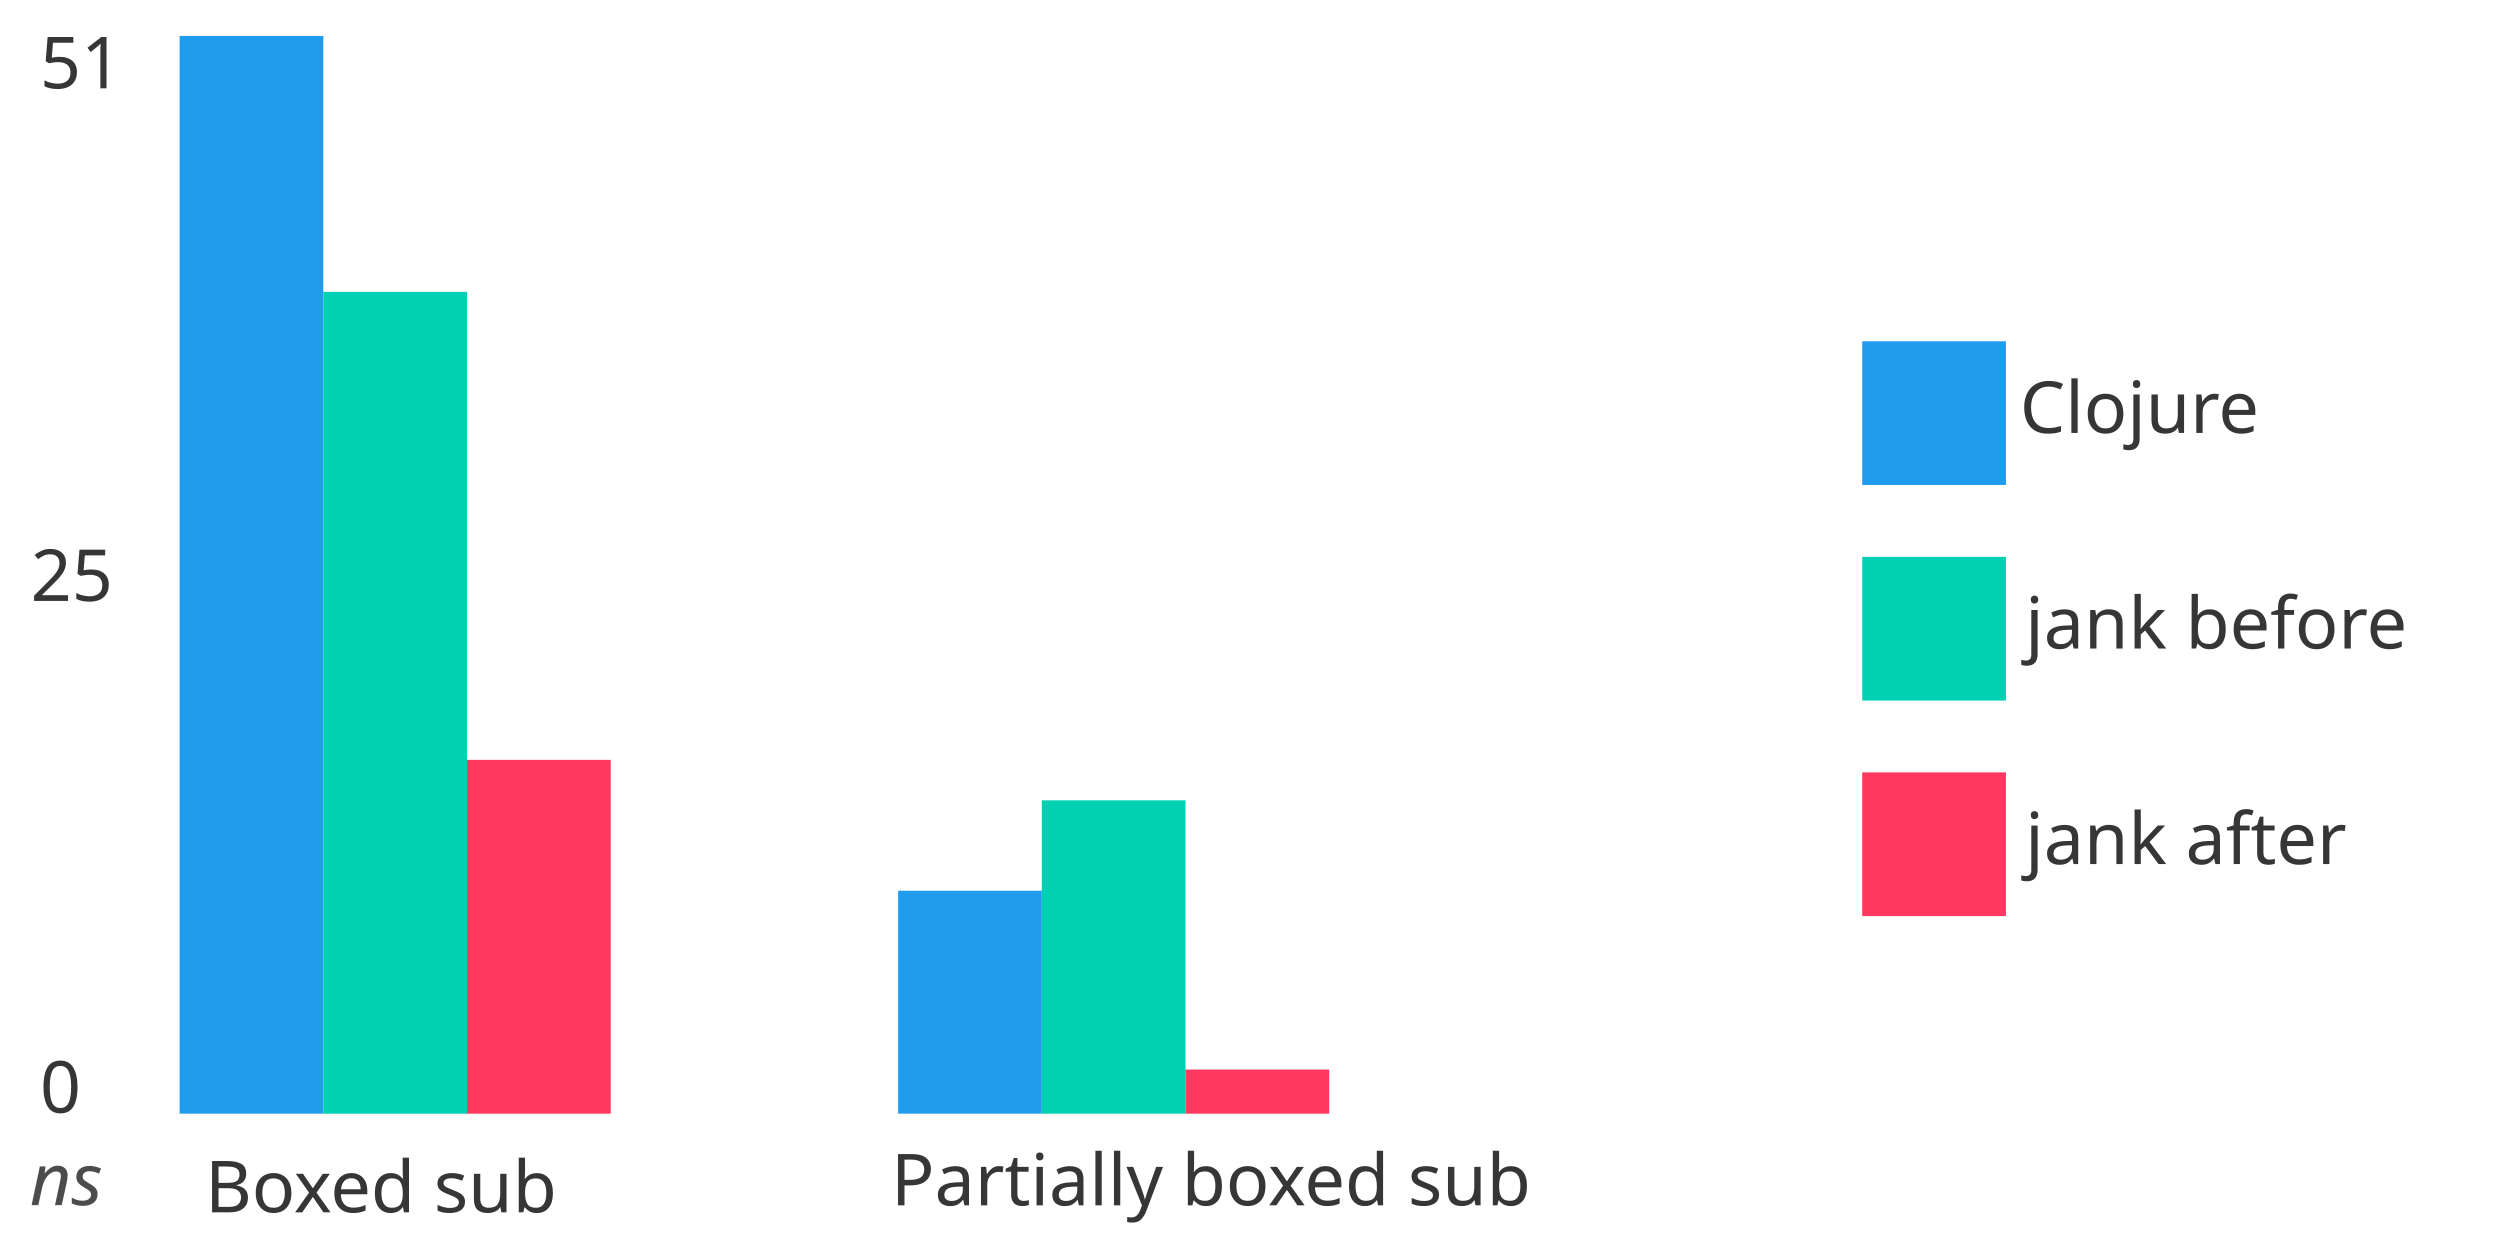
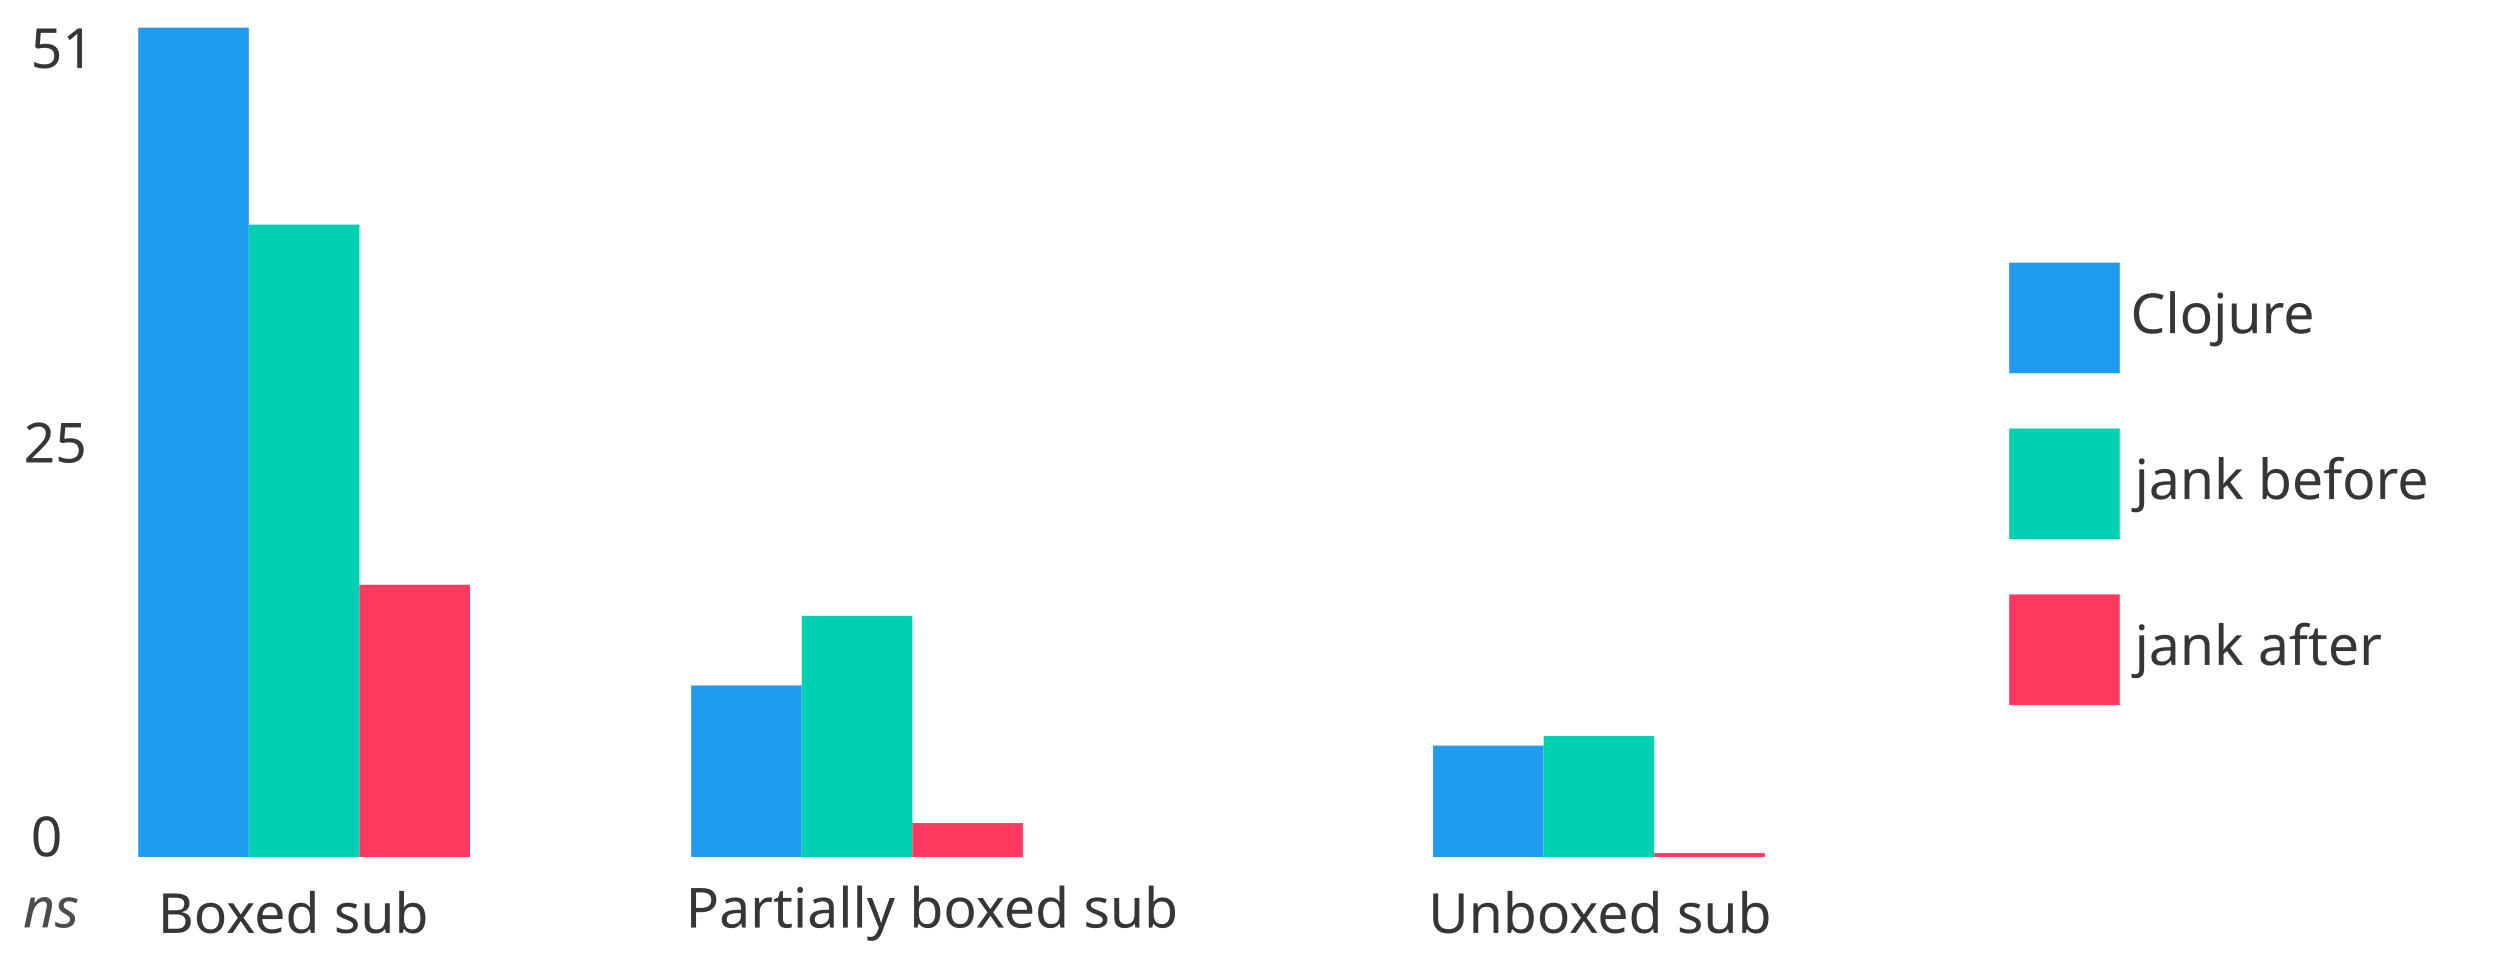
- <svg xmlns="http://www.w3.org/2000/svg" preserveAspectRatio="xMinYMin meet" version="1.2" viewBox="0 0 695.89 350">
+ <svg xmlns="http://www.w3.org/2000/svg" preserveAspectRatio="xMinYMin meet" version="1.2" viewBox="0 0 904.29 350">
  <defs>
    <style type="text/css">@font-face{ font-family: 'Comfortaa'; font-style: normal; font-weight: 400; src: url('https://fonts.gstatic.com/s/comfortaa/v40/1Pt_g8LJRfWJmhDAuUsSQamb1W0lwk4S4WjMDrMfJQ.ttf') format('truetype'); }
rect { stroke: none; }
.bar:hover { filter: brightness(115%); }
</style>
  </defs>
  <g transform="translate(11.118 10)" data-dali-layout-tag="distribute">
    <g data-dali-layout-tag="align">
      <rect width="20" height="100" fill="none" />
      <text transform="translate(0 14.583)" fill="hsl(0, 0%, 21%)" font-family="Comfortaa" font-size="20">51</text>
    </g>
    <g transform="translate(0 100)" data-dali-layout-tag="align">
      <rect width="20" height="100" fill="none" />
      <text transform="translate(-2.583 57.279)" fill="hsl(0, 0%, 21%)" font-family="Comfortaa" font-size="20">25</text>
    </g>
    <g transform="translate(0 200)" data-dali-layout-tag="align">
      <rect width="20" height="100" fill="none" />
      <text transform="translate(0 99.714)" fill="hsl(0, 0%, 21%)" font-family="Comfortaa" font-size="20">0</text>
    </g>
  </g>
  <g data-dali-layout-tag="align">
    <rect x="10" y="320" width="20" height="20" fill="none" />
    <text transform="translate(8.3105 335.46)" fill="rgba(0, 0, 0, 0.7)" font-family="Comfortaa" font-size="20" font-style="italic">ns</text>
  </g>
  <g transform="translate(50 320)" data-dali-layout-tag="stack">
    <g data-dali-layout-tag="stack">
      <g data-dali-layout-tag="align">
        <rect width="120" height="20" fill="none" />
        <text transform="translate(7.0931 17.454)" fill="hsl(0, 0%, 21%)" font-family="Comfortaa" font-size="20">Boxed sub</text>
      </g>
      <g transform="translate(0 -310)" data-dali-layout-tag="stack">
        <rect class="bar" width="40" height="300" fill="hsl(204, 86%, 53%)" />
        <rect class="bar" transform="translate(40 71.244)" width="40" height="228.76" fill="hsl(171, 100%, 41%)" />
        <rect class="bar" transform="translate(80 201.51)" width="40" height="98.49" fill="hsl(348, 100%, 61%)" />
      </g>
    </g>
    <g transform="translate(234.18)" data-dali-layout-tag="stack">
      <g data-dali-layout-tag="align">
        <rect width="120" height="20" fill="none" />
        <text transform="translate(-36.144 15.518)" fill="hsl(0, 0%, 21%)" font-family="Comfortaa" font-size="20">Partially boxed sub</text>
      </g>
      <g transform="translate(-34.178 -72.063)" data-dali-layout-tag="stack">
        <rect class="bar" width="40" height="62.063" fill="hsl(204, 86%, 53%)" />
        <rect class="bar" transform="translate(40 -25.159)" width="40" height="87.222" fill="hsl(171, 100%, 41%)" />
        <rect class="bar" transform="translate(80 49.781)" width="40" height="12.281" fill="hsl(348, 100%, 61%)" />
      </g>
    </g>
+     <g transform="translate(472.56 3.8147e-6)" data-dali-layout-tag="stack">
+       <g data-dali-layout-tag="align">
+         <rect width="120" height="20" fill="none" />
+         <text transform="translate(-5.9375 17.454)" fill="hsl(0, 0%, 21%)" font-family="Comfortaa" font-size="20">Unboxed sub</text>
+       </g>
+       <g transform="translate(-4.1992 -50.302)" data-dali-layout-tag="stack">
+         <rect class="bar" width="40" height="40.302" fill="hsl(204, 86%, 53%)" />
+         <rect class="bar" transform="translate(40 -3.4579)" width="40" height="43.76" fill="hsl(171, 100%, 41%)" />
+         <rect class="bar" transform="translate(80 38.871)" width="40" height="1.431" fill="hsl(348, 100%, 61%)" />
+       </g>
+     </g>
  </g>
  <g data-dali-layout-tag="place">
-     <g transform="translate(518.36 95)" data-dali-layout-tag="stack">
+     <g transform="translate(726.75 95)" data-dali-layout-tag="stack">
      <g transform="translate(0)" data-dali-layout-tag="stack">
        <g data-dali-layout-tag="stack">
          <rect width="40" height="40" fill="hsl(204, 86%, 53%)" />
          <text transform="translate(43.874 25.518)" fill="hsl(0, 0%, 21%)" font-family="Comfortaa" font-size="20">Clojure</text>
        </g>
        <g transform="translate(0 60)" data-dali-layout-tag="stack">
          <rect width="40" height="40" fill="hsl(171, 100%, 41%)" />
          <text transform="translate(45.365 25.518)" fill="hsl(0, 0%, 21%)" font-family="Comfortaa" font-size="20">jank before</text>
        </g>
        <g transform="translate(0 120)" data-dali-layout-tag="stack">
          <rect width="40" height="40" fill="hsl(348, 100%, 61%)" />
          <text transform="translate(45.365 25.518)" fill="hsl(0, 0%, 21%)" font-family="Comfortaa" font-size="20">jank after</text>
        </g>
      </g>
    </g>
  </g>
</svg>
